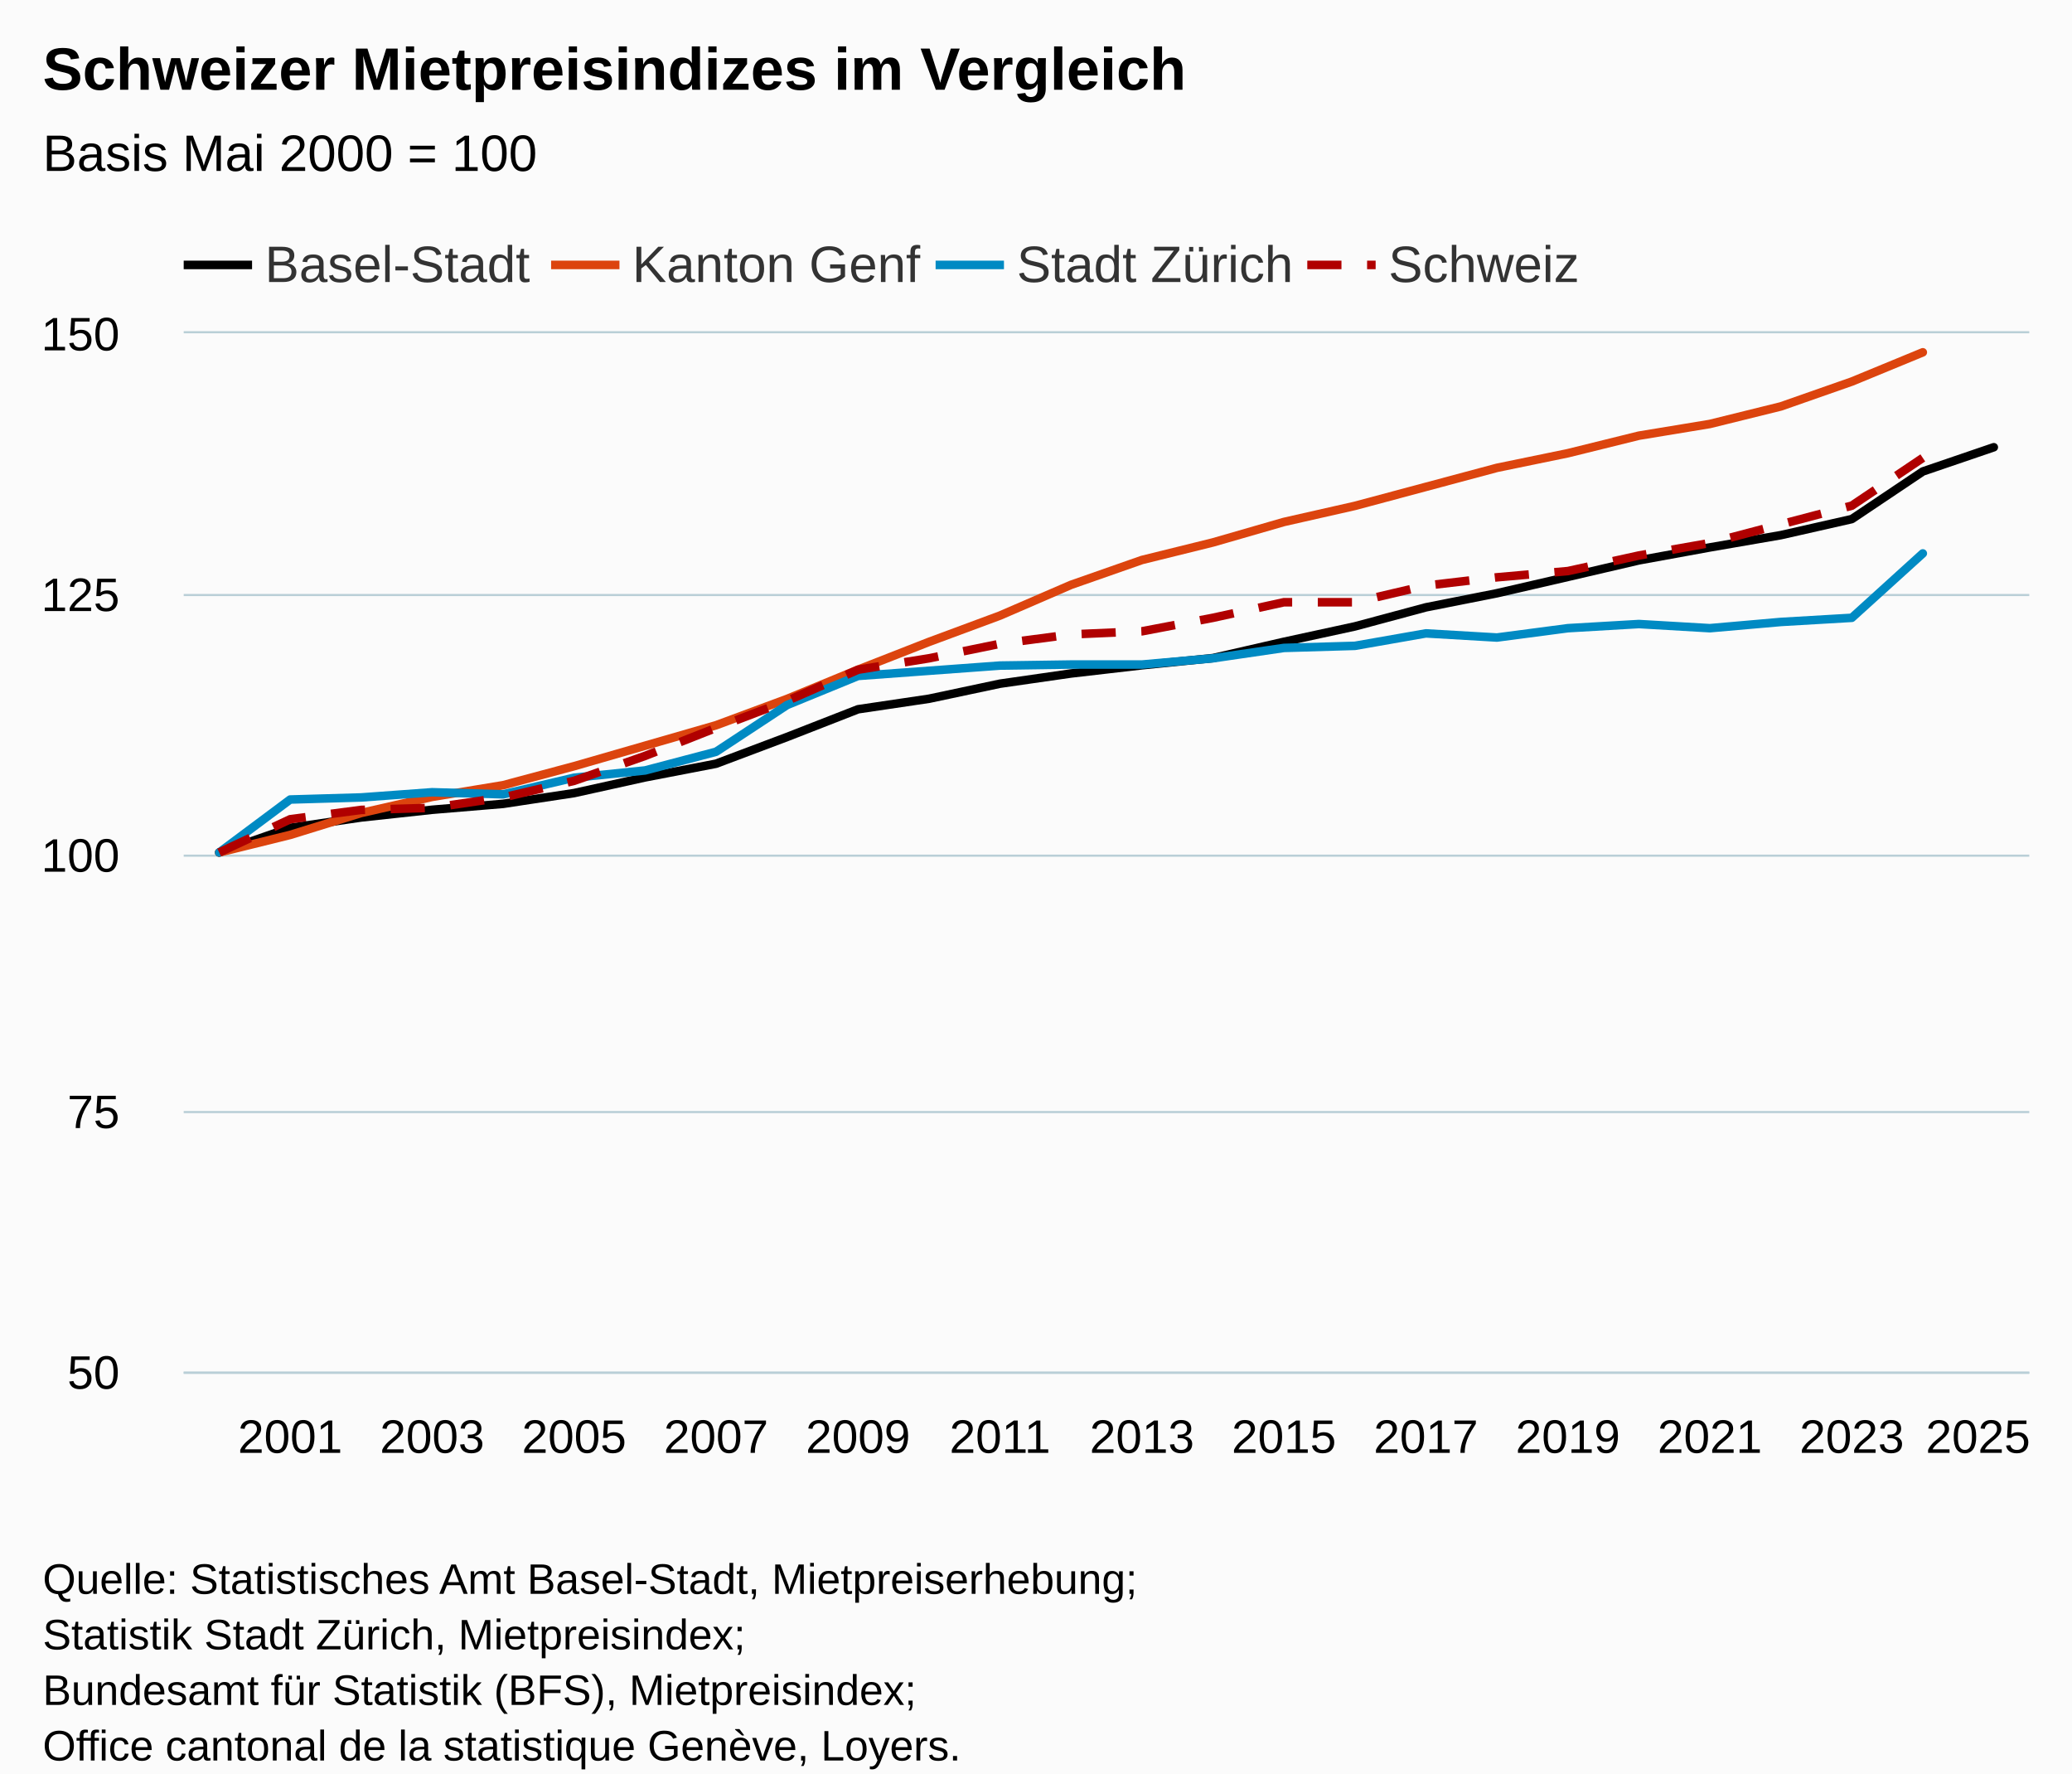
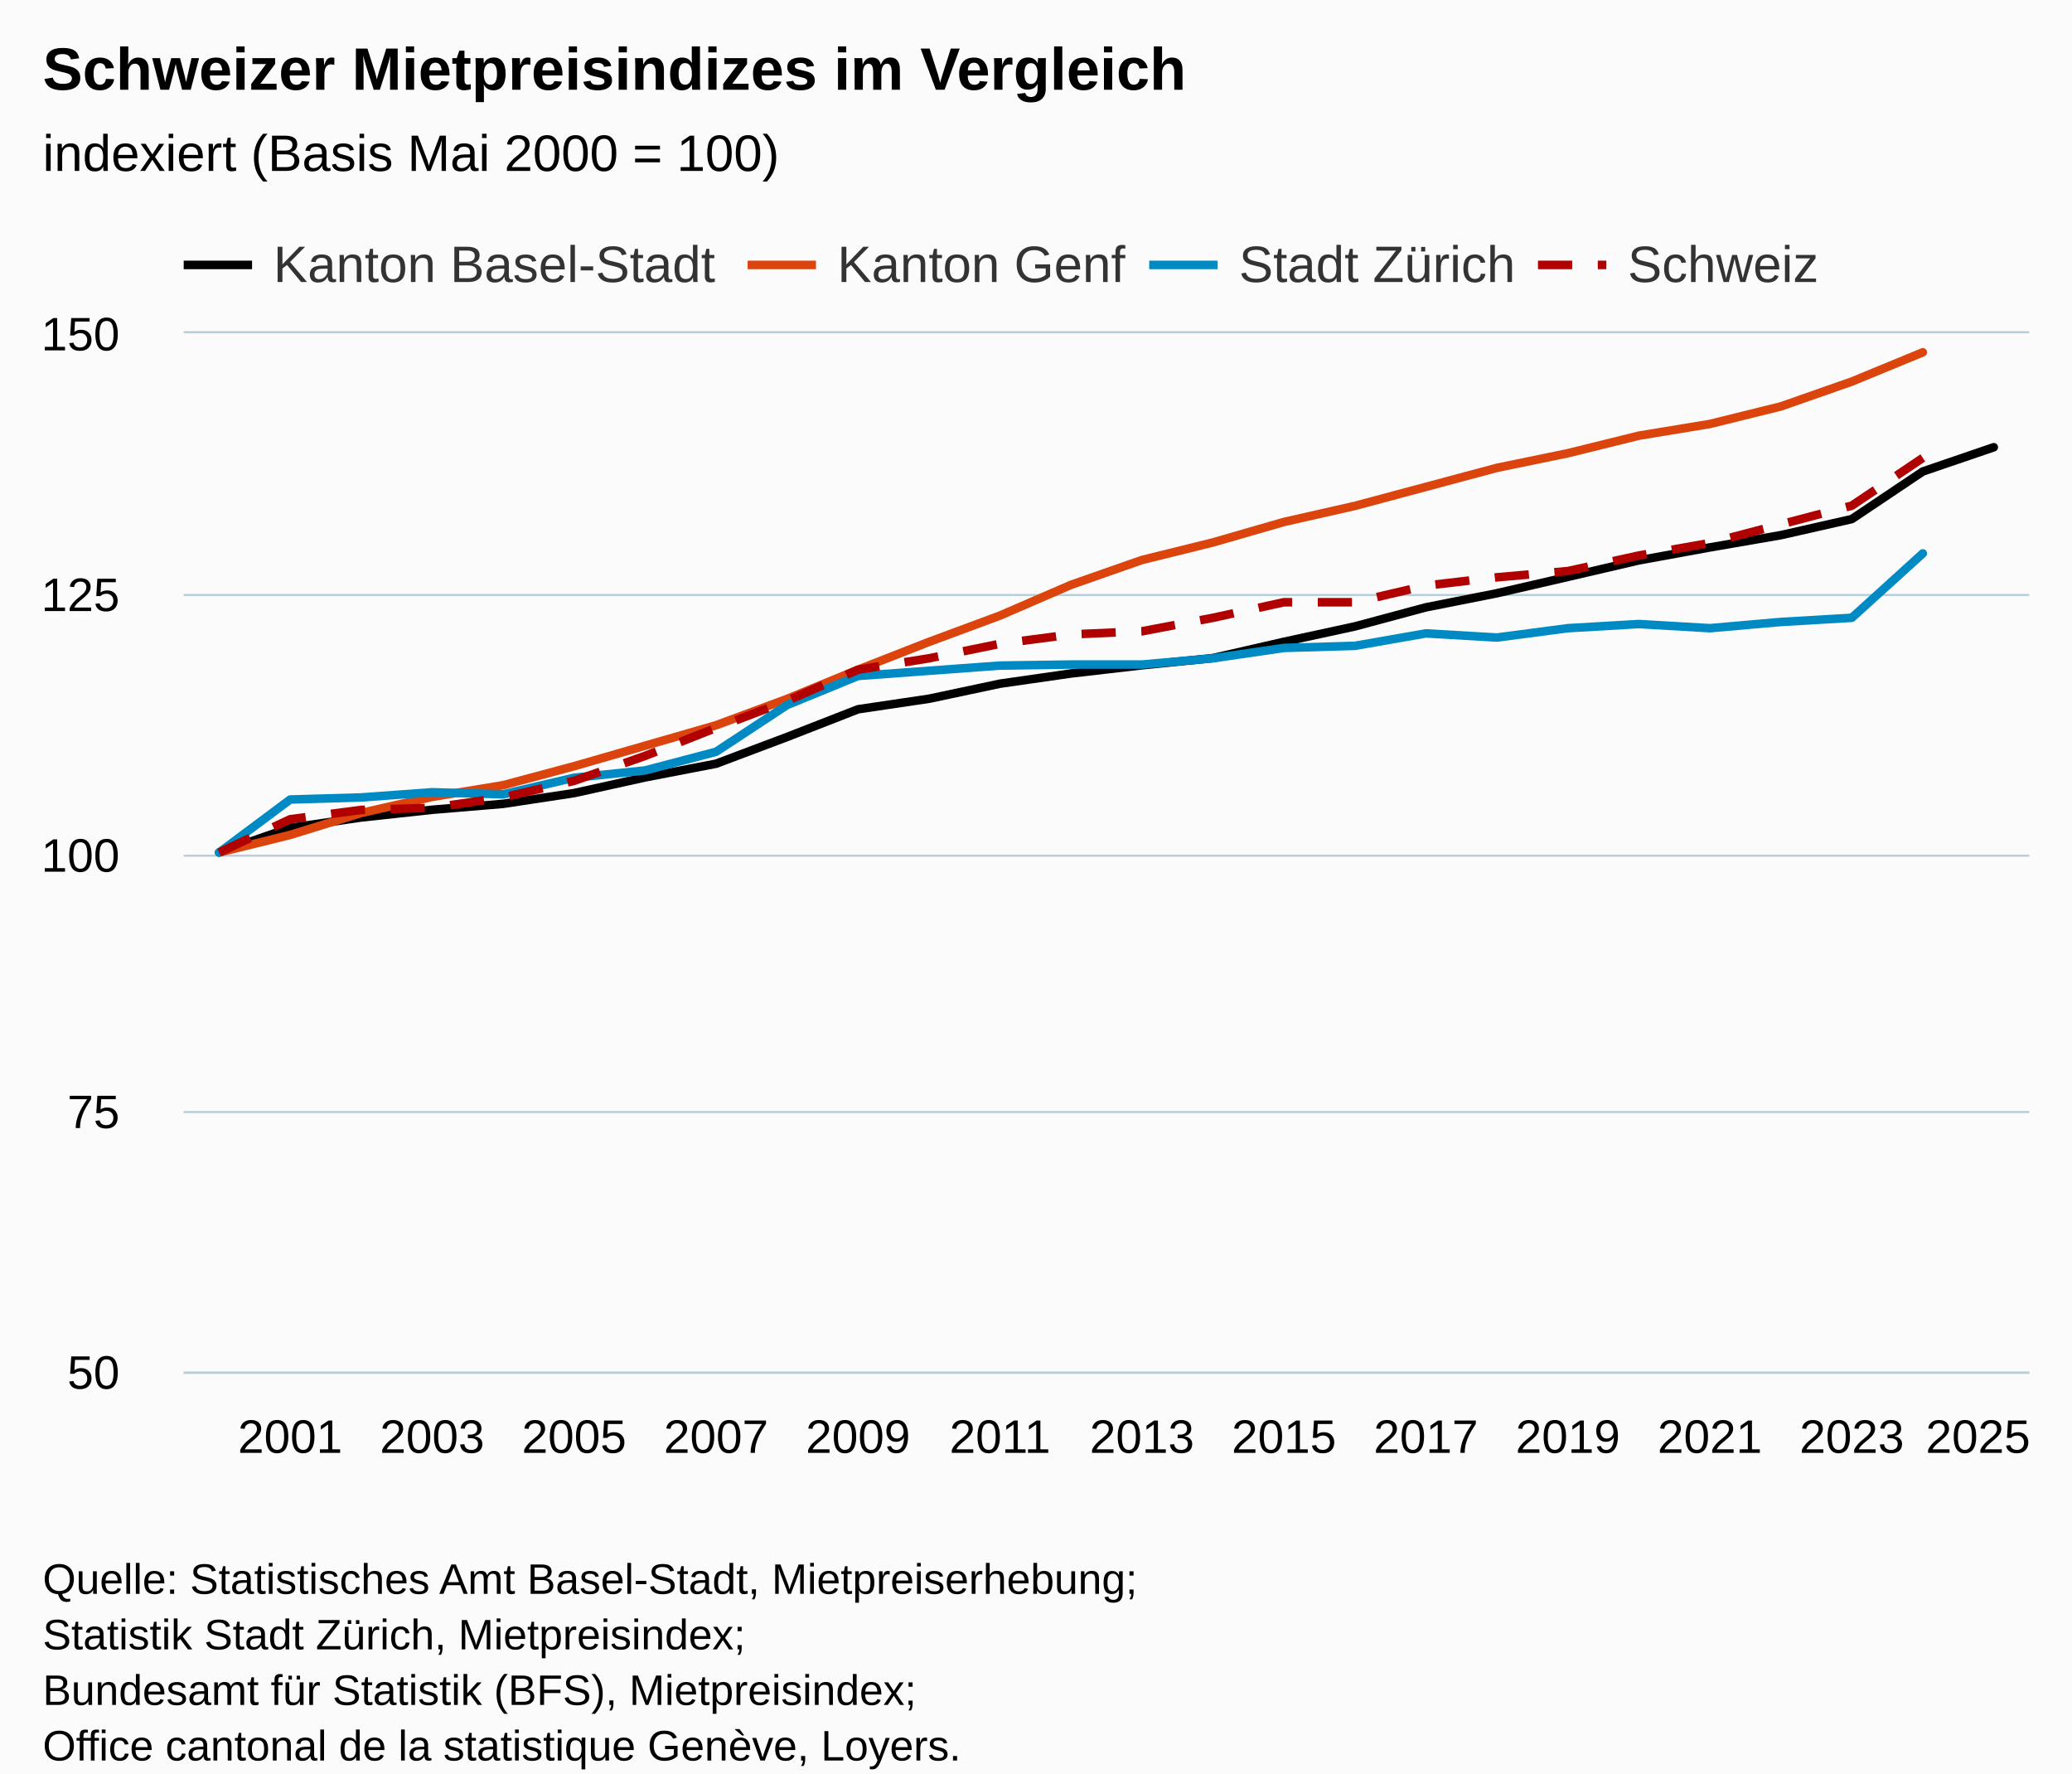
<svg xmlns="http://www.w3.org/2000/svg" version="1.1" class="highcharts-root" style="font-family:Arial;font-size:12px;" viewBox="0 0 485 415">
  <defs>
-     <clipPath id="highcharts-prlxzxf-111-">
+     <clipPath id="highcharts-z73wv0a-111-">
      <rect x="0" y="0" width="432" height="243" fill="none" />
    </clipPath>
-     <clipPath id="highcharts-prlxzxf-138-">
+     <clipPath id="highcharts-z73wv0a-138-">
      <rect x="0" y="0" width="432" height="243" fill="none" />
    </clipPath>
-     <clipPath id="highcharts-prlxzxf-217-">
+     <clipPath id="highcharts-z73wv0a-217-">
      <rect x="43" y="78" width="432" height="243" fill="none" />
    </clipPath>
  </defs>
  <rect fill="#fbfbfb" class="highcharts-background" x="0" y="0" width="485" height="428" rx="0" ry="0" />
  <rect fill="none" class="highcharts-plot-background" x="43" y="78" width="432" height="243" />
  <g class="highcharts-pane-group" data-z-index="0" />
  <g class="highcharts-grid highcharts-xaxis-grid" data-z-index="1">
    <path fill="none" data-z-index="1" class="highcharts-grid-line" d="M 67.5 78 L 67.5 321" opacity="1" />
    <path fill="none" data-z-index="1" class="highcharts-grid-line" d="M 100.5 78 L 100.5 321" opacity="1" />
    <path fill="none" data-z-index="1" class="highcharts-grid-line" d="M 133.5 78 L 133.5 321" opacity="1" />
    <path fill="none" data-z-index="1" class="highcharts-grid-line" d="M 167.5 78 L 167.5 321" opacity="1" />
    <path fill="none" data-z-index="1" class="highcharts-grid-line" d="M 200.5 78 L 200.5 321" opacity="1" />
    <path fill="none" data-z-index="1" class="highcharts-grid-line" d="M 233.5 78 L 233.5 321" opacity="1" />
    <path fill="none" data-z-index="1" class="highcharts-grid-line" d="M 266.5 78 L 266.5 321" opacity="1" />
    <path fill="none" data-z-index="1" class="highcharts-grid-line" d="M 300.5 78 L 300.5 321" opacity="1" />
    <path fill="none" data-z-index="1" class="highcharts-grid-line" d="M 333.5 78 L 333.5 321" opacity="1" />
    <path fill="none" data-z-index="1" class="highcharts-grid-line" d="M 366.5 78 L 366.5 321" opacity="1" />
    <path fill="none" data-z-index="1" class="highcharts-grid-line" d="M 399.5 78 L 399.5 321" opacity="1" />
    <path fill="none" data-z-index="1" class="highcharts-grid-line" d="M 432.5 78 L 432.5 321" opacity="1" />
    <path fill="none" data-z-index="1" class="highcharts-grid-line" d="M 466.5 78 L 466.5 321" opacity="1" />
  </g>
  <g class="highcharts-grid highcharts-yaxis-grid" data-z-index="1">
    <path fill="none" stroke="#B9CFD7" stroke-width="0.5" data-z-index="1" class="highcharts-grid-line" d="M 43 321.25 L 475 321.25" opacity="1" />
    <path fill="none" stroke="#B9CFD7" stroke-width="0.5" data-z-index="1" class="highcharts-grid-line" d="M 43 260.25 L 475 260.25" opacity="1" />
    <path fill="none" stroke="#B9CFD7" stroke-width="0.5" data-z-index="1" class="highcharts-grid-line" d="M 43 200.25 L 475 200.25" opacity="1" />
    <path fill="none" stroke="#B9CFD7" stroke-width="0.5" data-z-index="1" class="highcharts-grid-line" d="M 43 139.25 L 475 139.25" opacity="1" />
    <path fill="none" stroke="#B9CFD7" stroke-width="0.5" data-z-index="1" class="highcharts-grid-line" d="M 43 77.75 L 475 77.75" opacity="1" />
  </g>
  <rect fill="none" class="highcharts-plot-border" data-z-index="1" x="43" y="78" width="432" height="243" />
  <g class="highcharts-axis highcharts-xaxis" data-z-index="2">
    <path fill="none" class="highcharts-axis-line" stroke="#B9CFD7" stroke-width="0.5" data-z-index="7" d="M 43 321.25 L 475 321.25" />
  </g>
  <g class="highcharts-axis highcharts-yaxis" data-z-index="2">
    <path fill="none" class="highcharts-axis-line" data-z-index="7" d="M 43 78 L 43 321" />
  </g>
  <g class="highcharts-series-group" data-z-index="3">
-     <g class="highcharts-series highcharts-series-0 highcharts-line-series" data-z-index="0.1" opacity="1" transform="translate(43,78) scale(1 1)" clip-path="url(#highcharts-prlxzxf-138-)">
+     <g class="highcharts-series highcharts-series-0 highcharts-line-series" data-z-index="0.1" opacity="1" transform="translate(43,78) scale(1 1)" clip-path="url(#highcharts-z73wv0a-138-)">
      <path fill="none" d="M 8.308 121.5 L 24.923 115.732 L 41.538 113.307 L 58.154 111.505 L 74.769 110.12 L 91.385 107.601 L 108 103.929 L 124.615 100.725 L 141.231 94.473 L 157.846 87.986 L 174.462 85.523 L 191.077 81.999 L 207.692 79.61 L 224.308 77.689 L 240.923 76.004 L 257.538 72.197 L 274.154 68.592 L 290.769 64.131 L 307.385 60.838 L 324 57.006 L 340.615 53.138 L 357.231 50.108 L 373.846 47.24 L 390.462 43.477 L 407.077 32.337 L 423.692 26.666" class="highcharts-graph" data-z-index="1" stroke="black" stroke-width="2" stroke-linejoin="round" stroke-linecap="round" />
    </g>
    <g class="highcharts-markers highcharts-series-0 highcharts-line-series" data-z-index="0.1" opacity="1" transform="translate(43,78) scale(1 1)" clip-path="none" />
-     <g class="highcharts-series highcharts-series-1 highcharts-line-series" data-z-index="0.1" opacity="1" transform="translate(43,78) scale(1 1)" clip-path="url(#highcharts-prlxzxf-138-)">
+     <g class="highcharts-series highcharts-series-1 highcharts-line-series" data-z-index="0.1" opacity="1" transform="translate(43,78) scale(1 1)" clip-path="url(#highcharts-z73wv0a-138-)">
      <path fill="none" d="M 8.308 121.5 L 24.923 117.393 L 41.538 112.259 L 58.154 108.494 L 74.769 105.756 L 91.385 101.307 L 108 96.515 L 124.615 91.724 L 141.231 85.563 L 157.846 78.718 L 174.462 72.215 L 191.077 66.055 L 207.692 58.868 L 224.308 53.049 L 240.923 48.942 L 257.538 44.151 L 274.154 40.386 L 290.769 35.937 L 307.385 31.487 L 324 28.065 L 340.615 23.958 L 357.231 21.22 L 373.846 17.113 L 390.462 11.294 L 407.077 4.449" class="highcharts-graph" data-z-index="1" stroke="#DC440E" stroke-width="2" stroke-linejoin="round" stroke-linecap="round" />
    </g>
    <g class="highcharts-markers highcharts-series-1 highcharts-line-series" data-z-index="0.1" opacity="1" transform="translate(43,78) scale(1 1)" clip-path="none" />
-     <g class="highcharts-series highcharts-series-2 highcharts-line-series" data-z-index="0.1" opacity="1" transform="translate(43,78) scale(1 1)" clip-path="url(#highcharts-prlxzxf-138-)">
+     <g class="highcharts-series highcharts-series-2 highcharts-line-series" data-z-index="0.1" opacity="1" transform="translate(43,78) scale(1 1)" clip-path="url(#highcharts-z73wv0a-138-)">
      <path fill="none" d="M 8.308 121.5 L 24.923 109.107 L 41.538 108.621 L 58.154 107.406 L 74.769 107.892 L 91.385 104.004 L 108 102.303 L 124.615 97.929 L 141.231 86.994 L 157.846 80.19 L 174.462 78.975 L 191.077 77.76 L 207.692 77.517 L 224.308 77.517 L 240.923 76.059 L 257.538 73.629 L 274.154 73.143 L 290.769 70.227 L 307.385 71.199 L 324 69.012 L 340.615 68.04 L 357.231 69.012 L 373.846 67.554 L 390.462 66.582 L 407.077 51.516" class="highcharts-graph" data-z-index="1" stroke="#008AC3" stroke-width="2" stroke-linejoin="round" stroke-linecap="round" />
    </g>
    <g class="highcharts-markers highcharts-series-2 highcharts-line-series" data-z-index="0.1" opacity="1" transform="translate(43,78) scale(1 1)" clip-path="none" />
-     <g class="highcharts-series highcharts-series-3 highcharts-line-series" data-z-index="0.1" opacity="1" transform="translate(43,78) scale(1 1)" clip-path="url(#highcharts-prlxzxf-138-)">
+     <g class="highcharts-series highcharts-series-3 highcharts-line-series" data-z-index="0.1" opacity="1" transform="translate(43,78) scale(1 1)" clip-path="url(#highcharts-z73wv0a-138-)">
      <path fill="none" d="M 8.308 121.5 L 24.923 113.724 L 41.538 111.537 L 58.154 111.051 L 74.769 108.621 L 91.385 104.733 L 108 98.901 L 124.615 92.34 L 141.231 86.022 L 157.846 78.732 L 174.462 76.059 L 191.077 72.657 L 207.692 70.47 L 224.308 69.741 L 240.923 66.582 L 257.538 62.937 L 274.154 62.937 L 290.769 59.049 L 307.385 57.105 L 324 55.647 L 340.615 52.002 L 357.231 49.086 L 373.846 44.712 L 390.462 40.338 L 407.077 29.16" class="highcharts-graph" data-z-index="1" stroke="#B00000" stroke-width="2" stroke-dasharray="8,6" />
    </g>
    <g class="highcharts-markers highcharts-series-3 highcharts-line-series" data-z-index="0.1" opacity="1" transform="translate(43,78) scale(1 1)" clip-path="none" />
  </g>
  <text x="10" text-anchor="start" class="highcharts-title" data-z-index="4" style="color:#000000;font-size:14px;font-weight:bold;fill:#000000;" y="21">
    <tspan>Schweizer Mietpreisindizes im Vergleich</tspan>
  </text>
  <text x="10" text-anchor="start" class="highcharts-subtitle" data-z-index="4" style="color:#000000;font-size:12px;font-weight:normal;fill:#000000;" y="40">
-     <tspan>Basis Mai 2000 = 100</tspan>
+     <tspan>indexiert (Basis Mai 2000 = 100)</tspan>
  </text>
  <text x="10" text-anchor="start" class="highcharts-caption" data-z-index="4" style="color:#666666;fill:#666666;" y="355" />
  <g class="highcharts-legend" data-z-index="7" transform="translate(43,56)">
-     <rect fill="none" class="highcharts-legend-box" rx="0" ry="0" x="0" y="0" width="327" height="10" visibility="visible" />
+     <rect fill="none" class="highcharts-legend-box" rx="0" ry="0" x="0" y="0" width="383" height="10" visibility="visible" />
    <g data-z-index="1">
      <g>
        <g class="highcharts-legend-item highcharts-line-series highcharts-color-undefined highcharts-series-0" data-z-index="1" transform="translate(0,-5)">
          <path fill="none" d="M 0 11 L 16 11" class="highcharts-graph" stroke="black" stroke-width="2" />
-           <text x="19" style="color:#333333;cursor:pointer;font-size:12px;font-weight:normal;fill:#333333;" text-anchor="start" data-z-index="2" y="15">
-             <tspan>Basel-Stadt</tspan>
+           <text x="21" style="color:#333333;cursor:pointer;font-size:12px;font-weight:normal;fill:#333333;" text-anchor="start" data-z-index="2" y="15">
+             <tspan>Kanton Basel-Stadt</tspan>
          </text>
        </g>
-         <g class="highcharts-legend-item highcharts-line-series highcharts-color-undefined highcharts-series-1" data-z-index="1" transform="translate(86,-5)">
+         <g class="highcharts-legend-item highcharts-line-series highcharts-color-undefined highcharts-series-1" data-z-index="1" transform="translate(132,-5)">
          <path fill="none" d="M 0 11 L 16 11" class="highcharts-graph" stroke="#DC440E" stroke-width="2" />
-           <text x="19" y="15" style="color:#333333;cursor:pointer;font-size:12px;font-weight:normal;fill:#333333;" text-anchor="start" data-z-index="2">
+           <text x="21" y="15" style="color:#333333;cursor:pointer;font-size:12px;font-weight:normal;fill:#333333;" text-anchor="start" data-z-index="2">
            <tspan>Kanton Genf</tspan>
          </text>
        </g>
-         <g class="highcharts-legend-item highcharts-line-series highcharts-color-undefined highcharts-series-2" data-z-index="1" transform="translate(176,-5)">
+         <g class="highcharts-legend-item highcharts-line-series highcharts-color-undefined highcharts-series-2" data-z-index="1" transform="translate(226,-5)">
          <path fill="none" d="M 0 11 L 16 11" class="highcharts-graph" stroke="#008AC3" stroke-width="2" />
-           <text x="19" y="15" style="color:#333333;cursor:pointer;font-size:12px;font-weight:normal;fill:#333333;" text-anchor="start" data-z-index="2">
+           <text x="21" y="15" style="color:#333333;cursor:pointer;font-size:12px;font-weight:normal;fill:#333333;" text-anchor="start" data-z-index="2">
            <tspan>Stadt Zürich</tspan>
          </text>
        </g>
-         <g class="highcharts-legend-item highcharts-line-series highcharts-color-undefined highcharts-series-3" data-z-index="1" transform="translate(263,-5)">
+         <g class="highcharts-legend-item highcharts-line-series highcharts-color-undefined highcharts-series-3" data-z-index="1" transform="translate(317,-5)">
          <path fill="none" d="M 0 11 L 16 11" class="highcharts-graph" stroke-dasharray="8,6" stroke="#B00000" stroke-width="2" />
-           <text x="19" y="15" style="color:#333333;cursor:pointer;font-size:12px;font-weight:normal;fill:#333333;" text-anchor="start" data-z-index="2">
+           <text x="21" y="15" style="color:#333333;cursor:pointer;font-size:12px;font-weight:normal;fill:#333333;" text-anchor="start" data-z-index="2">
            <tspan>Schweiz</tspan>
          </text>
        </g>
      </g>
    </g>
  </g>
  <g class="highcharts-axis-labels highcharts-xaxis-labels" data-z-index="7">
    <text x="67.923" style="color:#000000;cursor:default;font-size:11px;fill:#000000;" text-anchor="middle" transform="translate(0,0)" y="340" opacity="1">2001</text>
    <text x="101.154" style="color:#000000;cursor:default;font-size:11px;fill:#000000;" text-anchor="middle" transform="translate(0,0)" y="340" opacity="1">2003</text>
    <text x="134.385" style="color:#000000;cursor:default;font-size:11px;fill:#000000;" text-anchor="middle" transform="translate(0,0)" y="340" opacity="1">2005</text>
    <text x="167.615" style="color:#000000;cursor:default;font-size:11px;fill:#000000;" text-anchor="middle" transform="translate(0,0)" y="340" opacity="1">2007</text>
    <text x="200.846" style="color:#000000;cursor:default;font-size:11px;fill:#000000;" text-anchor="middle" transform="translate(0,0)" y="340" opacity="1">2009</text>
    <text x="234.077" style="color:#000000;cursor:default;font-size:11px;fill:#000000;" text-anchor="middle" transform="translate(0,0)" y="340" opacity="1">2011</text>
    <text x="267.308" style="color:#000000;cursor:default;font-size:11px;fill:#000000;" text-anchor="middle" transform="translate(0,0)" y="340" opacity="1">2013</text>
    <text x="300.538" style="color:#000000;cursor:default;font-size:11px;fill:#000000;" text-anchor="middle" transform="translate(0,0)" y="340" opacity="1">2015</text>
    <text x="333.769" style="color:#000000;cursor:default;font-size:11px;fill:#000000;" text-anchor="middle" transform="translate(0,0)" y="340" opacity="1">2017</text>
    <text x="367" style="color:#000000;cursor:default;font-size:11px;fill:#000000;" text-anchor="middle" transform="translate(0,0)" y="340" opacity="1">2019</text>
    <text x="400.231" style="color:#000000;cursor:default;font-size:11px;fill:#000000;" text-anchor="middle" transform="translate(0,0)" y="340" opacity="1">2021</text>
    <text x="433.462" style="color:#000000;cursor:default;font-size:11px;fill:#000000;" text-anchor="middle" transform="translate(0,0)" y="340" opacity="1">2023</text>
    <text x="463" style="color:#000000;cursor:default;font-size:11px;fill:#000000;" text-anchor="middle" transform="translate(0,0)" y="340" opacity="1">2025</text>
  </g>
  <g class="highcharts-axis-labels highcharts-yaxis-labels" data-z-index="7">
    <text x="28" style="color:#000000;cursor:default;font-size:11px;fill:#000000;" text-anchor="end" transform="translate(0,0)" y="325" opacity="1">50</text>
    <text x="28" style="color:#000000;cursor:default;font-size:11px;fill:#000000;" text-anchor="end" transform="translate(0,0)" y="264" opacity="1">75</text>
    <text x="28" style="color:#000000;cursor:default;font-size:11px;fill:#000000;" text-anchor="end" transform="translate(0,0)" y="204" opacity="1">100</text>
    <text x="28" style="color:#000000;cursor:default;font-size:11px;fill:#000000;" text-anchor="end" transform="translate(0,0)" y="143" opacity="1">125</text>
    <text x="28" style="color:#000000;cursor:default;font-size:11px;fill:#000000;" text-anchor="end" transform="translate(0,0)" y="82" opacity="1">150</text>
  </g>
  <text x="10" class="highcharts-credits" text-anchor="start" data-z-index="8" style="cursor:default;color:#000000;font-size:10px;fill:#000000;" y="373">
    <tspan>Quelle: Statistisches Amt Basel-Stadt, Mietpreiserhebung;</tspan>
    <tspan x="10" dy="13">Statistik Stadt Zürich, Mietpreisindex;</tspan>
    <tspan x="10" dy="13">Bundesamt für Statistik (BFS), Mietpreisindex;</tspan>
    <tspan x="10" dy="13">Office cantonal de la statistique Genève, Loyers.</tspan>
    <tspan x="10" dy="13">Zuletzt geändert: 10.4.2025</tspan>
  </text>
-   <g class="highcharts-control-points" data-z-index="99" clip-path="url(#highcharts-prlxzxf-217-)" />
+   <g class="highcharts-control-points" data-z-index="99" clip-path="url(#highcharts-z73wv0a-217-)" />
</svg>
